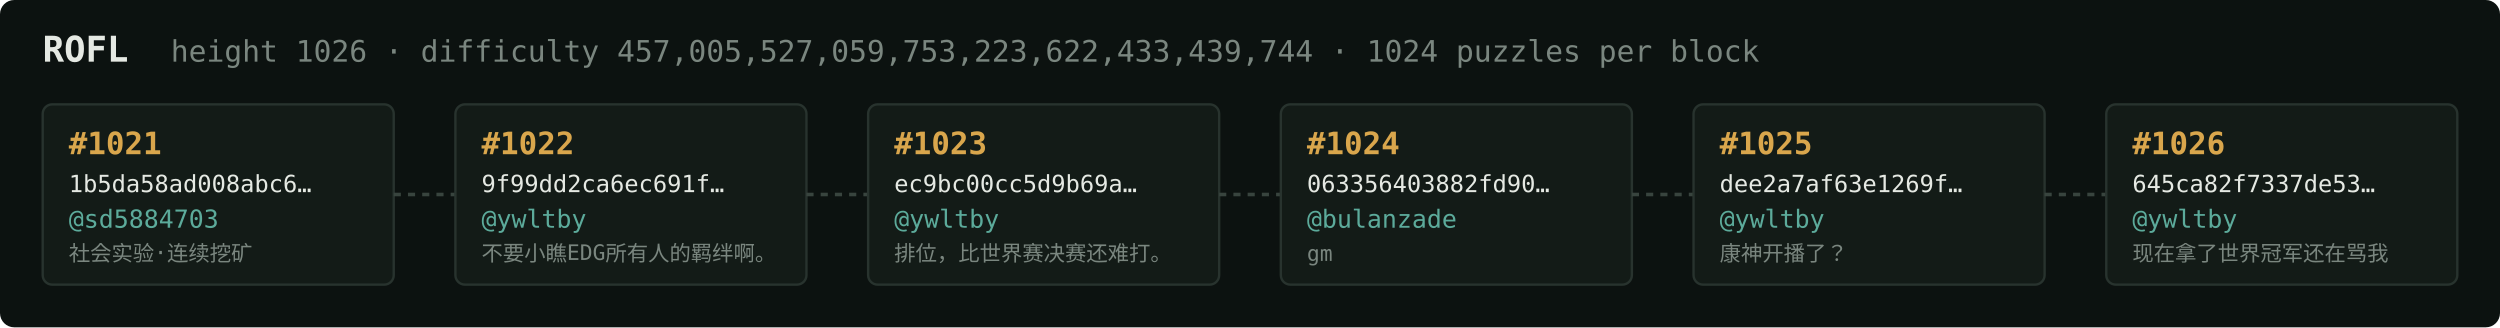
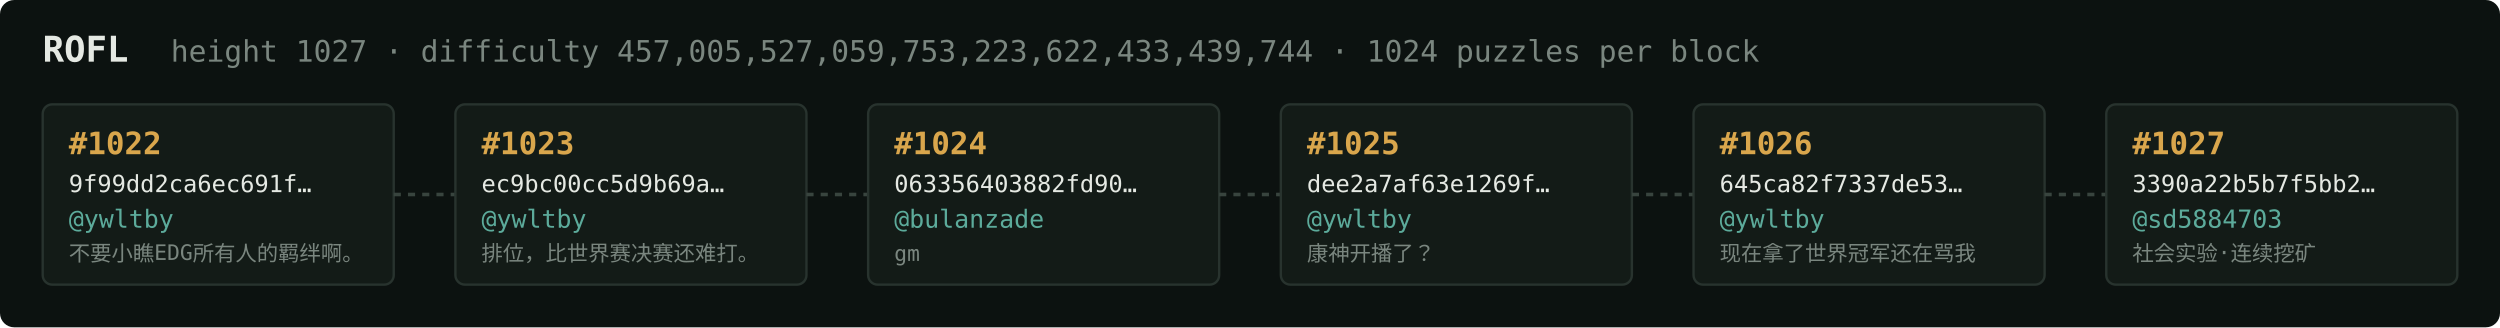
<svg xmlns="http://www.w3.org/2000/svg" width="1054" height="138" viewBox="0 0 1054 138" font-family="ui-monospace,SFMono-Regular,Menlo,monospace">
  <rect fill="#0c1210" width="1054" height="138" rx="6" />
  <text x="18" y="26" fill="#e5e9e3" font-size="15" font-weight="700">ROFL</text>
-   <text x="72" y="26" fill="#7a867f" font-size="12.5">height 1026 · difficulty 457,005,527,059,753,223,622,433,439,744 · 1024 puzzles per block</text>
+   <text x="72" y="26" fill="#7a867f" font-size="12.5">height 1027 · difficulty 457,005,527,059,753,223,622,433,439,744 · 1024 puzzles per block</text>
  <rect x="18" y="44" width="148" height="76" rx="4" fill="#131b17" stroke="#28332e" stroke-width="1" />
-   <text x="29" y="65" fill="#d9a64c" font-size="13" font-weight="700">#1021</text>
-   <text x="29" y="81" fill="#e5e9e3" font-size="10">1b5da58ad008abc6…</text>
-   <text x="29" y="96" fill="#5cab9b" font-size="10.5">@sd5884703</text>
-   <text x="29" y="110" fill="#7a867f" font-size="9">社会实验·连续挖矿</text>
+   <text x="29" y="65" fill="#d9a64c" font-size="13" font-weight="700">#1022</text>
+   <text x="29" y="81" fill="#e5e9e3" font-size="10">9f99dd2ca6ec691f…</text>
+   <text x="29" y="96" fill="#5cab9b" font-size="10.5">@ywltby</text>
+   <text x="29" y="110" fill="#7a867f" font-size="9">不要小瞧EDG所有人的羁绊啊。</text>
  <line x1="166" y1="82.0" x2="192" y2="82.0" stroke="#38443e" stroke-width="1.5" stroke-dasharray="3 3" />
  <rect x="192" y="44" width="148" height="76" rx="4" fill="#131b17" stroke="#28332e" stroke-width="1" />
-   <text x="203" y="65" fill="#d9a64c" font-size="13" font-weight="700">#1022</text>
-   <text x="203" y="81" fill="#e5e9e3" font-size="10">9f99dd2ca6ec691f…</text>
+   <text x="203" y="65" fill="#d9a64c" font-size="13" font-weight="700">#1023</text>
+   <text x="203" y="81" fill="#e5e9e3" font-size="10">ec9bc00cc5d9b69a…</text>
  <text x="203" y="96" fill="#5cab9b" font-size="10.5">@ywltby</text>
-   <text x="203" y="110" fill="#7a867f" font-size="9">不要小瞧EDG所有人的羁绊啊。</text>
+   <text x="203" y="110" fill="#7a867f" font-size="9">排位，比世界赛决赛还难打。</text>
  <line x1="340" y1="82.0" x2="366" y2="82.0" stroke="#38443e" stroke-width="1.5" stroke-dasharray="3 3" />
  <rect x="366" y="44" width="148" height="76" rx="4" fill="#131b17" stroke="#28332e" stroke-width="1" />
-   <text x="377" y="65" fill="#d9a64c" font-size="13" font-weight="700">#1023</text>
-   <text x="377" y="81" fill="#e5e9e3" font-size="10">ec9bc00cc5d9b69a…</text>
-   <text x="377" y="96" fill="#5cab9b" font-size="10.5">@ywltby</text>
-   <text x="377" y="110" fill="#7a867f" font-size="9">排位，比世界赛决赛还难打。</text>
+   <text x="377" y="65" fill="#d9a64c" font-size="13" font-weight="700">#1024</text>
+   <text x="377" y="81" fill="#e5e9e3" font-size="10">063356403882fd90…</text>
+   <text x="377" y="96" fill="#5cab9b" font-size="10.5">@bulanzade</text>
+   <text x="377" y="110" fill="#7a867f" font-size="9">gm</text>
  <line x1="514" y1="82.0" x2="540" y2="82.0" stroke="#38443e" stroke-width="1.5" stroke-dasharray="3 3" />
  <rect x="540" y="44" width="148" height="76" rx="4" fill="#131b17" stroke="#28332e" stroke-width="1" />
-   <text x="551" y="65" fill="#d9a64c" font-size="13" font-weight="700">#1024</text>
-   <text x="551" y="81" fill="#e5e9e3" font-size="10">063356403882fd90…</text>
-   <text x="551" y="96" fill="#5cab9b" font-size="10.5">@bulanzade</text>
-   <text x="551" y="110" fill="#7a867f" font-size="9">gm</text>
+   <text x="551" y="65" fill="#d9a64c" font-size="13" font-weight="700">#1025</text>
+   <text x="551" y="81" fill="#e5e9e3" font-size="10">dee2a7af63e1269f…</text>
+   <text x="551" y="96" fill="#5cab9b" font-size="10.5">@ywltby</text>
+   <text x="551" y="110" fill="#7a867f" font-size="9">康神开播了？</text>
  <line x1="688" y1="82.0" x2="714" y2="82.0" stroke="#38443e" stroke-width="1.5" stroke-dasharray="3 3" />
  <rect x="714" y="44" width="148" height="76" rx="4" fill="#131b17" stroke="#28332e" stroke-width="1" />
-   <text x="725" y="65" fill="#d9a64c" font-size="13" font-weight="700">#1025</text>
-   <text x="725" y="81" fill="#e5e9e3" font-size="10">dee2a7af63e1269f…</text>
+   <text x="725" y="65" fill="#d9a64c" font-size="13" font-weight="700">#1026</text>
+   <text x="725" y="81" fill="#e5e9e3" font-size="10">645ca82f7337de53…</text>
  <text x="725" y="96" fill="#5cab9b" font-size="10.5">@ywltby</text>
-   <text x="725" y="110" fill="#7a867f" font-size="9">康神开播了？</text>
+   <text x="725" y="110" fill="#7a867f" font-size="9">现在拿了世界冠军还在骂我</text>
  <line x1="862" y1="82.0" x2="888" y2="82.0" stroke="#38443e" stroke-width="1.5" stroke-dasharray="3 3" />
  <rect x="888" y="44" width="148" height="76" rx="4" fill="#131b17" stroke="#28332e" stroke-width="1" />
-   <text x="899" y="65" fill="#d9a64c" font-size="13" font-weight="700">#1026</text>
-   <text x="899" y="81" fill="#e5e9e3" font-size="10">645ca82f7337de53…</text>
-   <text x="899" y="96" fill="#5cab9b" font-size="10.5">@ywltby</text>
-   <text x="899" y="110" fill="#7a867f" font-size="9">现在拿了世界冠军还在骂我</text>
+   <text x="899" y="65" fill="#d9a64c" font-size="13" font-weight="700">#1027</text>
+   <text x="899" y="81" fill="#e5e9e3" font-size="10">3390a22b5b7f5bb2…</text>
+   <text x="899" y="96" fill="#5cab9b" font-size="10.5">@sd5884703</text>
+   <text x="899" y="110" fill="#7a867f" font-size="9">社会实验·连续挖矿</text>
</svg>
